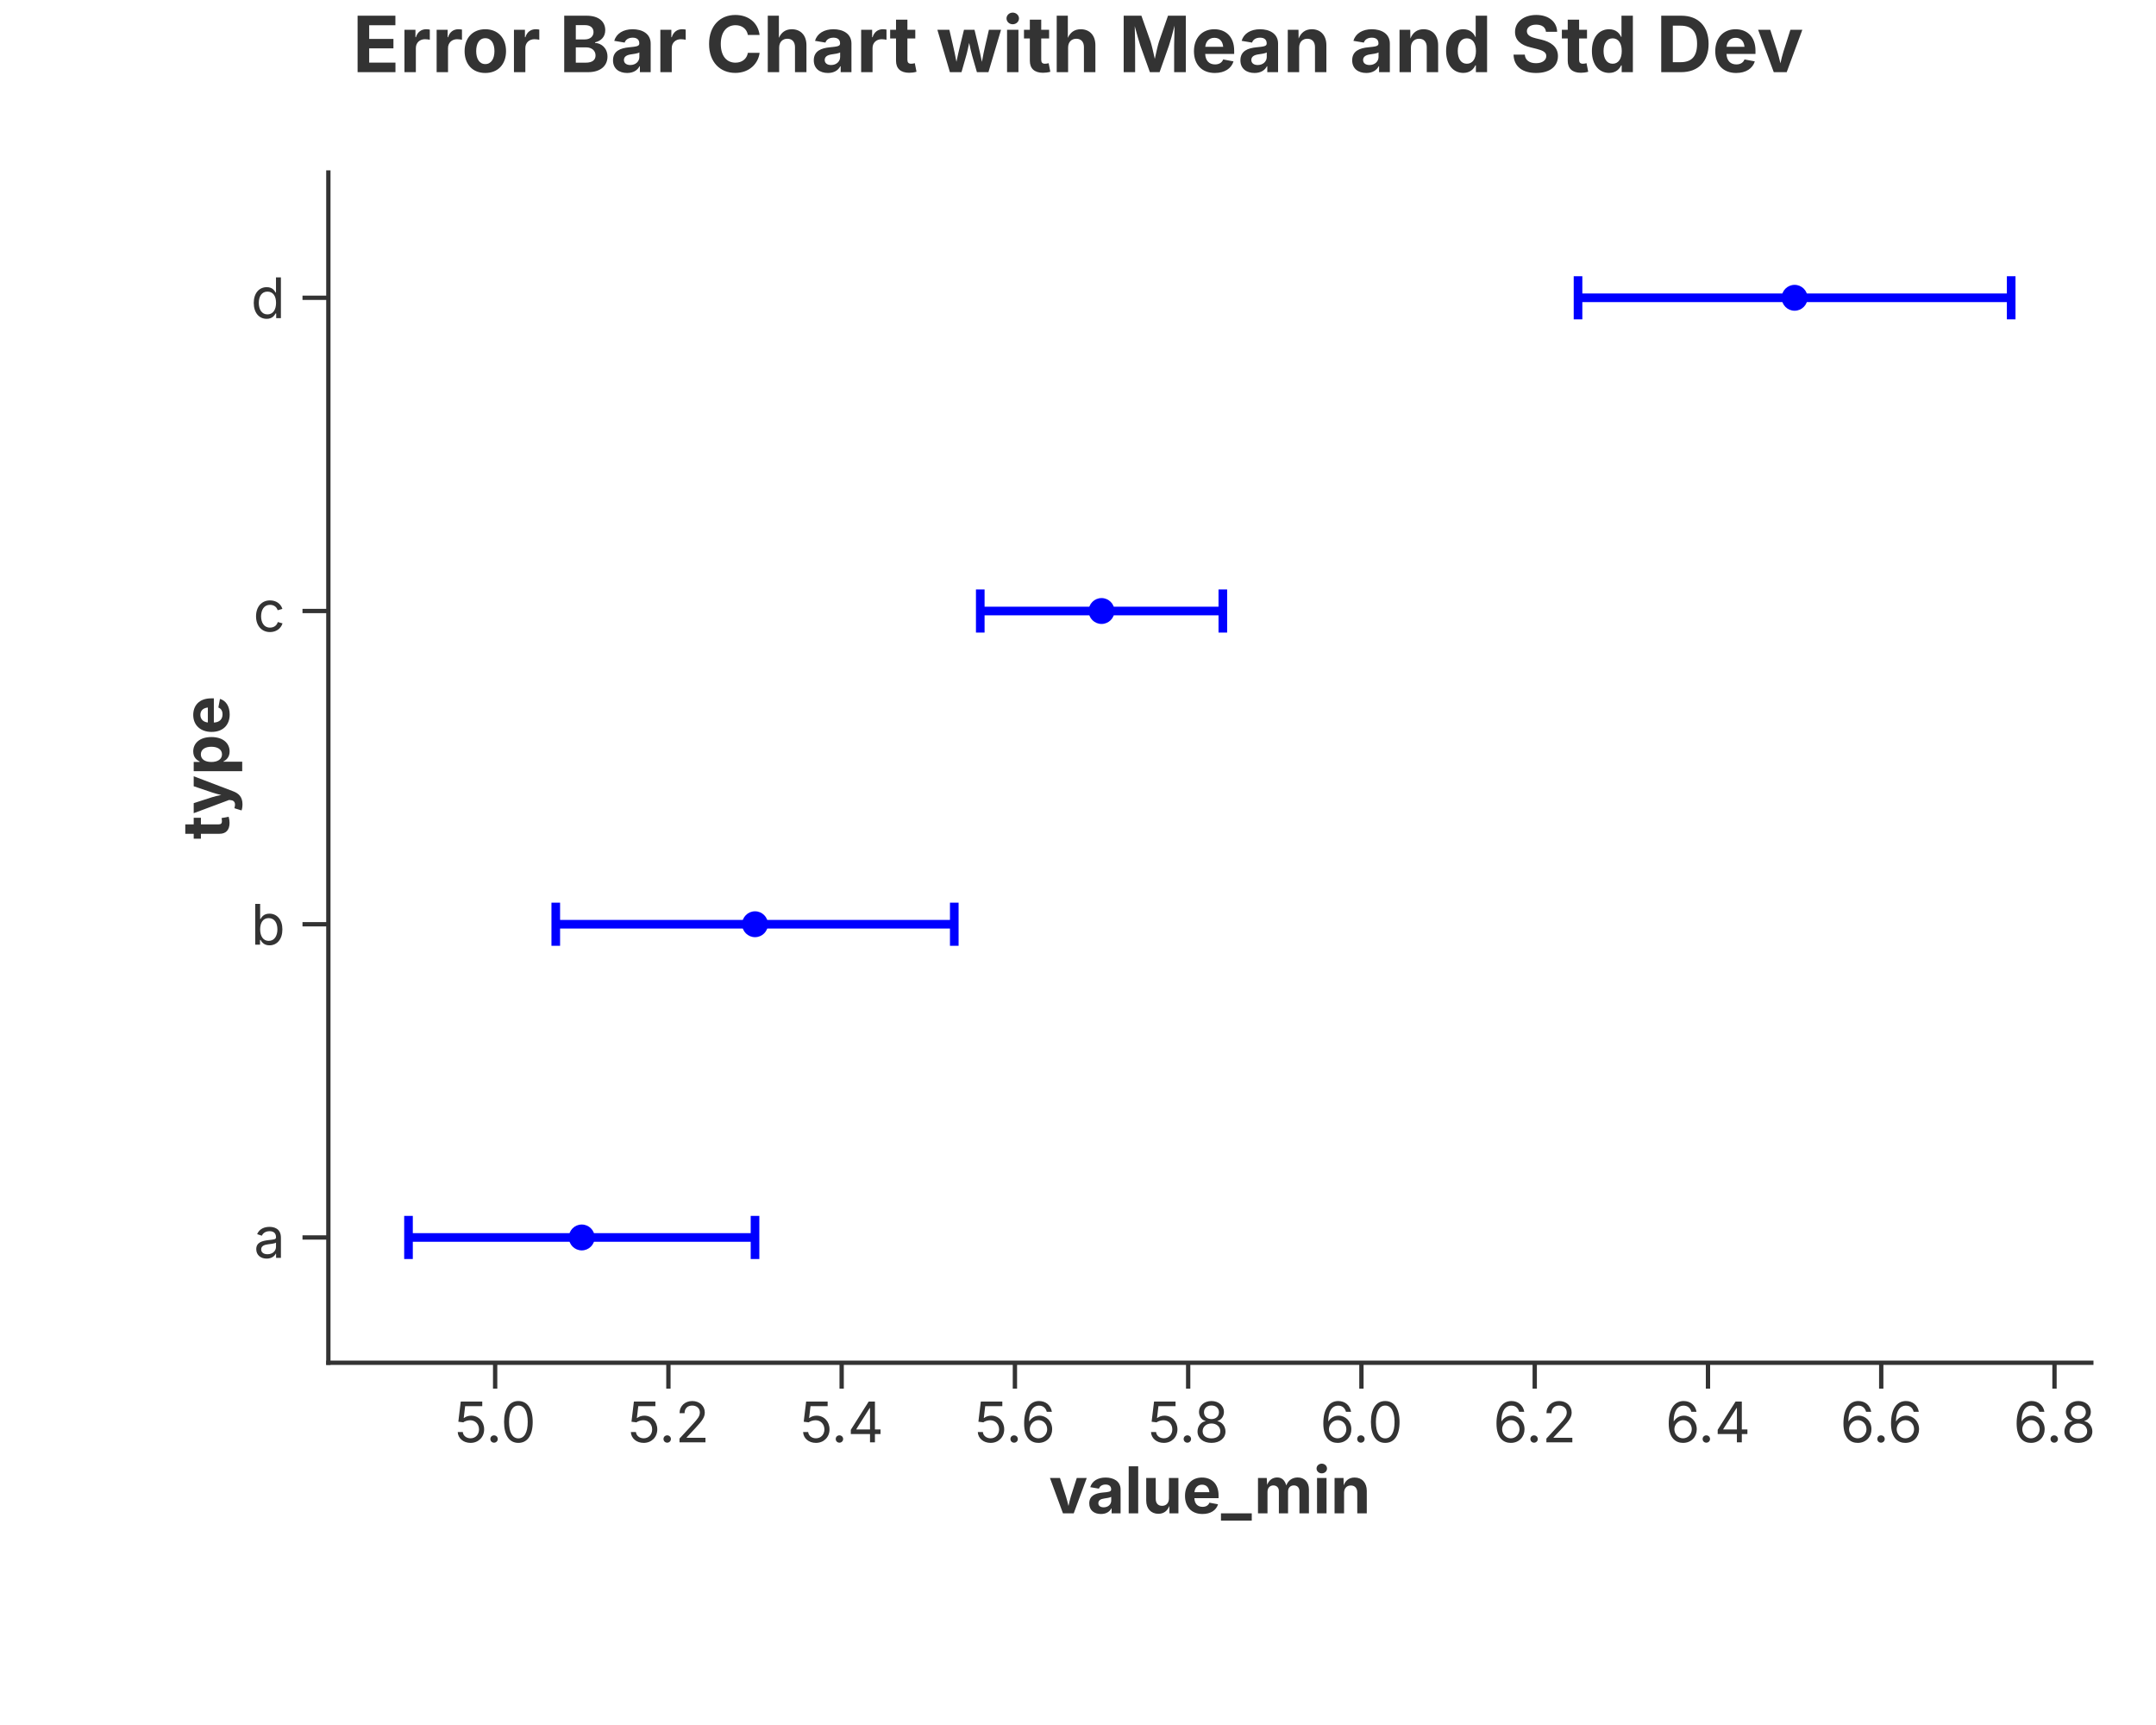
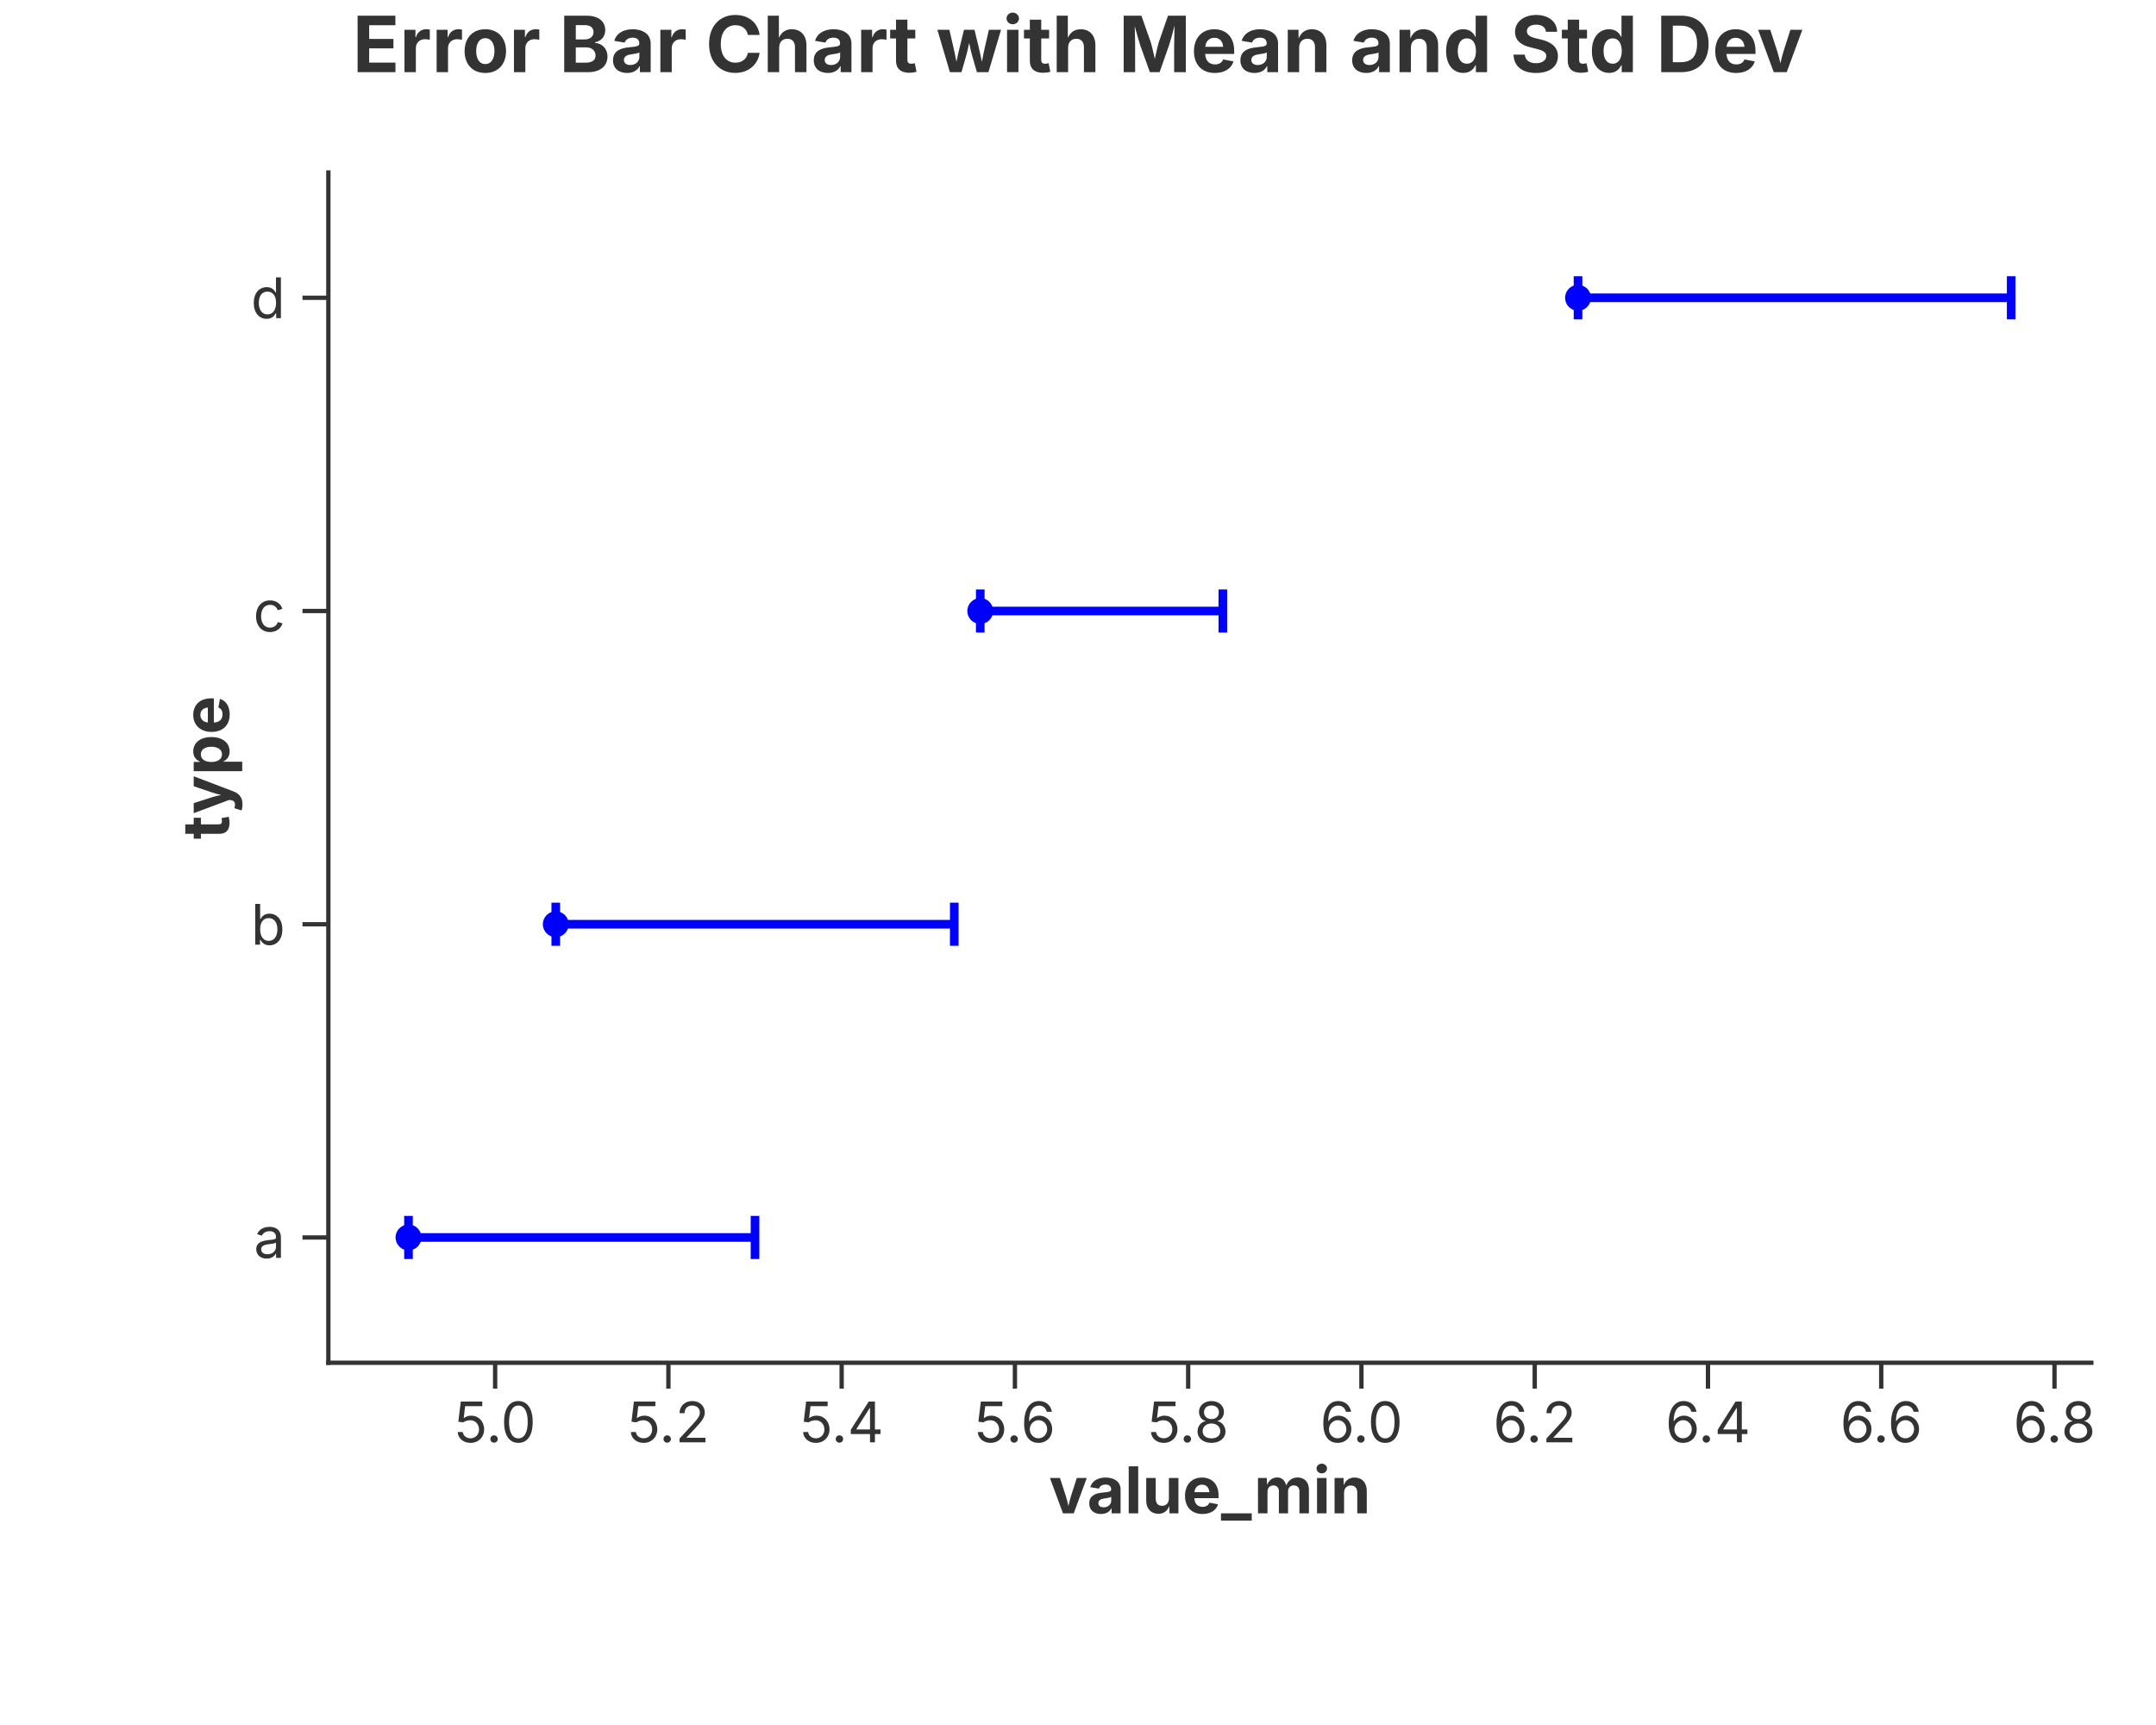
<svg xmlns="http://www.w3.org/2000/svg" width="500" height="400" viewBox="0 0 500 400">
  <rect width="100%" height="100%" fill="rgba(255,255,255,1.000)" />
  <text x="250.00" y="10.00" text-anchor="middle" dominant-baseline="middle" font-family="Inter, -apple-system, BlinkMacSystemFont, 'Segoe UI', Roboto, Helvetica, Arial, 'PingFang SC', 'Microsoft YaHei', Ubuntu, Cantarell, 'Noto Sans', sans-serif" font-size="18" fill="rgba(51,51,51,1.000)" font-weight="bold">Error Bar Chart with Mean and Std Dev</text>
  <line x1="76.15" y1="316.00" x2="485.00" y2="316.00" stroke="rgba(51,51,51,1.000)" stroke-width="1" stroke-linecap="square" />
  <line x1="114.83" y1="316.00" x2="114.83" y2="322.00" stroke="rgba(51,51,51,1.000)" stroke-width="1.0" />
  <text x="114.83" y="325.00" font-size="13" font-family="Inter, -apple-system, BlinkMacSystemFont, 'Segoe UI', Roboto, Helvetica, Arial, 'PingFang SC', 'Microsoft YaHei', Ubuntu, Cantarell, 'Noto Sans', sans-serif" fill="rgba(51,51,51,1.000)" text-anchor="middle" dominant-baseline="hanging">5.0</text>
  <line x1="155.01" y1="316.00" x2="155.01" y2="322.00" stroke="rgba(51,51,51,1.000)" stroke-width="1.0" />
  <text x="155.01" y="325.00" font-size="13" font-family="Inter, -apple-system, BlinkMacSystemFont, 'Segoe UI', Roboto, Helvetica, Arial, 'PingFang SC', 'Microsoft YaHei', Ubuntu, Cantarell, 'Noto Sans', sans-serif" fill="rgba(51,51,51,1.000)" text-anchor="middle" dominant-baseline="hanging">5.2</text>
  <line x1="195.19" y1="316.00" x2="195.19" y2="322.00" stroke="rgba(51,51,51,1.000)" stroke-width="1.0" />
  <text x="195.19" y="325.00" font-size="13" font-family="Inter, -apple-system, BlinkMacSystemFont, 'Segoe UI', Roboto, Helvetica, Arial, 'PingFang SC', 'Microsoft YaHei', Ubuntu, Cantarell, 'Noto Sans', sans-serif" fill="rgba(51,51,51,1.000)" text-anchor="middle" dominant-baseline="hanging">5.4</text>
  <line x1="235.37" y1="316.00" x2="235.37" y2="322.00" stroke="rgba(51,51,51,1.000)" stroke-width="1.0" />
  <text x="235.37" y="325.00" font-size="13" font-family="Inter, -apple-system, BlinkMacSystemFont, 'Segoe UI', Roboto, Helvetica, Arial, 'PingFang SC', 'Microsoft YaHei', Ubuntu, Cantarell, 'Noto Sans', sans-serif" fill="rgba(51,51,51,1.000)" text-anchor="middle" dominant-baseline="hanging">5.6</text>
  <line x1="275.55" y1="316.00" x2="275.55" y2="322.00" stroke="rgba(51,51,51,1.000)" stroke-width="1.0" />
  <text x="275.55" y="325.00" font-size="13" font-family="Inter, -apple-system, BlinkMacSystemFont, 'Segoe UI', Roboto, Helvetica, Arial, 'PingFang SC', 'Microsoft YaHei', Ubuntu, Cantarell, 'Noto Sans', sans-serif" fill="rgba(51,51,51,1.000)" text-anchor="middle" dominant-baseline="hanging">5.8</text>
  <line x1="315.73" y1="316.00" x2="315.73" y2="322.00" stroke="rgba(51,51,51,1.000)" stroke-width="1.0" />
  <text x="315.73" y="325.00" font-size="13" font-family="Inter, -apple-system, BlinkMacSystemFont, 'Segoe UI', Roboto, Helvetica, Arial, 'PingFang SC', 'Microsoft YaHei', Ubuntu, Cantarell, 'Noto Sans', sans-serif" fill="rgba(51,51,51,1.000)" text-anchor="middle" dominant-baseline="hanging">6.0</text>
  <line x1="355.92" y1="316.00" x2="355.92" y2="322.00" stroke="rgba(51,51,51,1.000)" stroke-width="1.0" />
  <text x="355.92" y="325.00" font-size="13" font-family="Inter, -apple-system, BlinkMacSystemFont, 'Segoe UI', Roboto, Helvetica, Arial, 'PingFang SC', 'Microsoft YaHei', Ubuntu, Cantarell, 'Noto Sans', sans-serif" fill="rgba(51,51,51,1.000)" text-anchor="middle" dominant-baseline="hanging">6.2</text>
  <line x1="396.10" y1="316.00" x2="396.10" y2="322.00" stroke="rgba(51,51,51,1.000)" stroke-width="1.0" />
  <text x="396.10" y="325.00" font-size="13" font-family="Inter, -apple-system, BlinkMacSystemFont, 'Segoe UI', Roboto, Helvetica, Arial, 'PingFang SC', 'Microsoft YaHei', Ubuntu, Cantarell, 'Noto Sans', sans-serif" fill="rgba(51,51,51,1.000)" text-anchor="middle" dominant-baseline="hanging">6.4</text>
  <line x1="436.28" y1="316.00" x2="436.28" y2="322.00" stroke="rgba(51,51,51,1.000)" stroke-width="1.0" />
  <text x="436.28" y="325.00" font-size="13" font-family="Inter, -apple-system, BlinkMacSystemFont, 'Segoe UI', Roboto, Helvetica, Arial, 'PingFang SC', 'Microsoft YaHei', Ubuntu, Cantarell, 'Noto Sans', sans-serif" fill="rgba(51,51,51,1.000)" text-anchor="middle" dominant-baseline="hanging">6.6</text>
  <line x1="476.46" y1="316.00" x2="476.46" y2="322.00" stroke="rgba(51,51,51,1.000)" stroke-width="1.0" />
  <text x="476.46" y="325.00" font-size="13" font-family="Inter, -apple-system, BlinkMacSystemFont, 'Segoe UI', Roboto, Helvetica, Arial, 'PingFang SC', 'Microsoft YaHei', Ubuntu, Cantarell, 'Noto Sans', sans-serif" fill="rgba(51,51,51,1.000)" text-anchor="middle" dominant-baseline="hanging">6.8</text>
  <text x="280.58" y="340.00" text-anchor="middle" font-size="15" font-family="Inter, -apple-system, BlinkMacSystemFont, 'Segoe UI', Roboto, Helvetica, Arial, 'PingFang SC', 'Microsoft YaHei', Ubuntu, Cantarell, 'Noto Sans', sans-serif" fill="rgba(51,51,51,1.000)" font-weight="bold" dominant-baseline="hanging">value_min</text>
  <line x1="76.15" y1="40.00" x2="76.15" y2="316.00" stroke="rgba(51,51,51,1.000)" stroke-width="1" stroke-linecap="square" />
  <line x1="76.15" y1="286.95" x2="70.15" y2="286.95" stroke="rgba(51,51,51,1.000)" stroke-width="1.0" />
  <text x="66.15" y="286.95" font-size="13" font-family="Inter, -apple-system, BlinkMacSystemFont, 'Segoe UI', Roboto, Helvetica, Arial, 'PingFang SC', 'Microsoft YaHei', Ubuntu, Cantarell, 'Noto Sans', sans-serif" fill="rgba(51,51,51,1.000)" text-anchor="end" dominant-baseline="central">a</text>
  <line x1="76.15" y1="214.32" x2="70.15" y2="214.32" stroke="rgba(51,51,51,1.000)" stroke-width="1.0" />
  <text x="66.15" y="214.32" font-size="13" font-family="Inter, -apple-system, BlinkMacSystemFont, 'Segoe UI', Roboto, Helvetica, Arial, 'PingFang SC', 'Microsoft YaHei', Ubuntu, Cantarell, 'Noto Sans', sans-serif" fill="rgba(51,51,51,1.000)" text-anchor="end" dominant-baseline="central">b</text>
  <line x1="76.15" y1="141.68" x2="70.15" y2="141.68" stroke="rgba(51,51,51,1.000)" stroke-width="1.0" />
  <text x="66.15" y="141.68" font-size="13" font-family="Inter, -apple-system, BlinkMacSystemFont, 'Segoe UI', Roboto, Helvetica, Arial, 'PingFang SC', 'Microsoft YaHei', Ubuntu, Cantarell, 'Noto Sans', sans-serif" fill="rgba(51,51,51,1.000)" text-anchor="end" dominant-baseline="central">c</text>
  <line x1="76.15" y1="69.05" x2="70.15" y2="69.05" stroke="rgba(51,51,51,1.000)" stroke-width="1.0" />
  <text x="66.15" y="69.05" font-size="13" font-family="Inter, -apple-system, BlinkMacSystemFont, 'Segoe UI', Roboto, Helvetica, Arial, 'PingFang SC', 'Microsoft YaHei', Ubuntu, Cantarell, 'Noto Sans', sans-serif" fill="rgba(51,51,51,1.000)" text-anchor="end" dominant-baseline="central">d</text>
  <text x="47.50" y="178.00" text-anchor="middle" font-size="15" font-family="Inter, -apple-system, BlinkMacSystemFont, 'Segoe UI', Roboto, Helvetica, Arial, 'PingFang SC', 'Microsoft YaHei', Ubuntu, Cantarell, 'Noto Sans', sans-serif" fill="rgba(51,51,51,1.000)" font-weight="bold" transform="rotate(-90, 47.50, 178.00)" dominant-baseline="middle">type</text>
  <defs>
    <clipPath id="plot-clip-area">
      <rect x="76.150" y="40.000" width="408.850" height="276.000" />
    </clipPath>
  </defs>
  <line x1="94.734" y1="286.947" x2="175.098" y2="286.947" stroke="rgba(0,0,255,1.000)" stroke-width="2.000" stroke-opacity="1.000" />
  <line x1="94.734" y1="281.947" x2="94.734" y2="291.947" stroke="rgba(0,0,255,1.000)" stroke-width="2.000" stroke-opacity="1.000" />
  <line x1="175.098" y1="281.947" x2="175.098" y2="291.947" stroke="rgba(0,0,255,1.000)" stroke-width="2.000" stroke-opacity="1.000" />
-   <circle cx="134.916" cy="286.947" r="3.000" fill="rgba(0,0,255,1.000)" stroke="rgba(0,0,255,1.000)" stroke-width="0.000" fill-opacity="1.000" stroke-opacity="1.000" clip-path="url(#plot-clip-area)" />
+   <circle cx="94.734" cy="286.947" r="3.000" fill="rgba(0,0,255,1.000)" stroke="rgba(0,0,255,1.000)" stroke-width="0.000" fill-opacity="1.000" stroke-opacity="1.000" clip-path="url(#plot-clip-area)" />
  <line x1="128.889" y1="214.316" x2="221.307" y2="214.316" stroke="rgba(0,0,255,1.000)" stroke-width="2.000" stroke-opacity="1.000" />
  <line x1="128.889" y1="209.316" x2="128.889" y2="219.316" stroke="rgba(0,0,255,1.000)" stroke-width="2.000" stroke-opacity="1.000" />
  <line x1="221.307" y1="209.316" x2="221.307" y2="219.316" stroke="rgba(0,0,255,1.000)" stroke-width="2.000" stroke-opacity="1.000" />
-   <circle cx="175.098" cy="214.316" r="3.000" fill="rgba(0,0,255,1.000)" stroke="rgba(0,0,255,1.000)" stroke-width="0.000" fill-opacity="1.000" stroke-opacity="1.000" clip-path="url(#plot-clip-area)" />
+   <circle cx="128.889" cy="214.316" r="3.000" fill="rgba(0,0,255,1.000)" stroke="rgba(0,0,255,1.000)" stroke-width="0.000" fill-opacity="1.000" stroke-opacity="1.000" clip-path="url(#plot-clip-area)" />
  <line x1="227.334" y1="141.684" x2="283.589" y2="141.684" stroke="rgba(0,0,255,1.000)" stroke-width="2.000" stroke-opacity="1.000" />
  <line x1="227.334" y1="136.684" x2="227.334" y2="146.684" stroke="rgba(0,0,255,1.000)" stroke-width="2.000" stroke-opacity="1.000" />
  <line x1="283.589" y1="136.684" x2="283.589" y2="146.684" stroke="rgba(0,0,255,1.000)" stroke-width="2.000" stroke-opacity="1.000" />
-   <circle cx="255.461" cy="141.684" r="3.000" fill="rgba(0,0,255,1.000)" stroke="rgba(0,0,255,1.000)" stroke-width="0.000" fill-opacity="1.000" stroke-opacity="1.000" clip-path="url(#plot-clip-area)" />
+   <circle cx="227.334" cy="141.684" r="3.000" fill="rgba(0,0,255,1.000)" stroke="rgba(0,0,255,1.000)" stroke-width="0.000" fill-opacity="1.000" stroke-opacity="1.000" clip-path="url(#plot-clip-area)" />
  <line x1="365.961" y1="69.053" x2="466.416" y2="69.053" stroke="rgba(0,0,255,1.000)" stroke-width="2.000" stroke-opacity="1.000" />
  <line x1="365.961" y1="64.053" x2="365.961" y2="74.053" stroke="rgba(0,0,255,1.000)" stroke-width="2.000" stroke-opacity="1.000" />
  <line x1="466.416" y1="64.053" x2="466.416" y2="74.053" stroke="rgba(0,0,255,1.000)" stroke-width="2.000" stroke-opacity="1.000" />
-   <circle cx="416.189" cy="69.053" r="3.000" fill="rgba(0,0,255,1.000)" stroke="rgba(0,0,255,1.000)" stroke-width="0.000" fill-opacity="1.000" stroke-opacity="1.000" clip-path="url(#plot-clip-area)" />
+   <circle cx="365.961" cy="69.053" r="3.000" fill="rgba(0,0,255,1.000)" stroke="rgba(0,0,255,1.000)" stroke-width="0.000" fill-opacity="1.000" stroke-opacity="1.000" clip-path="url(#plot-clip-area)" />
</svg>
